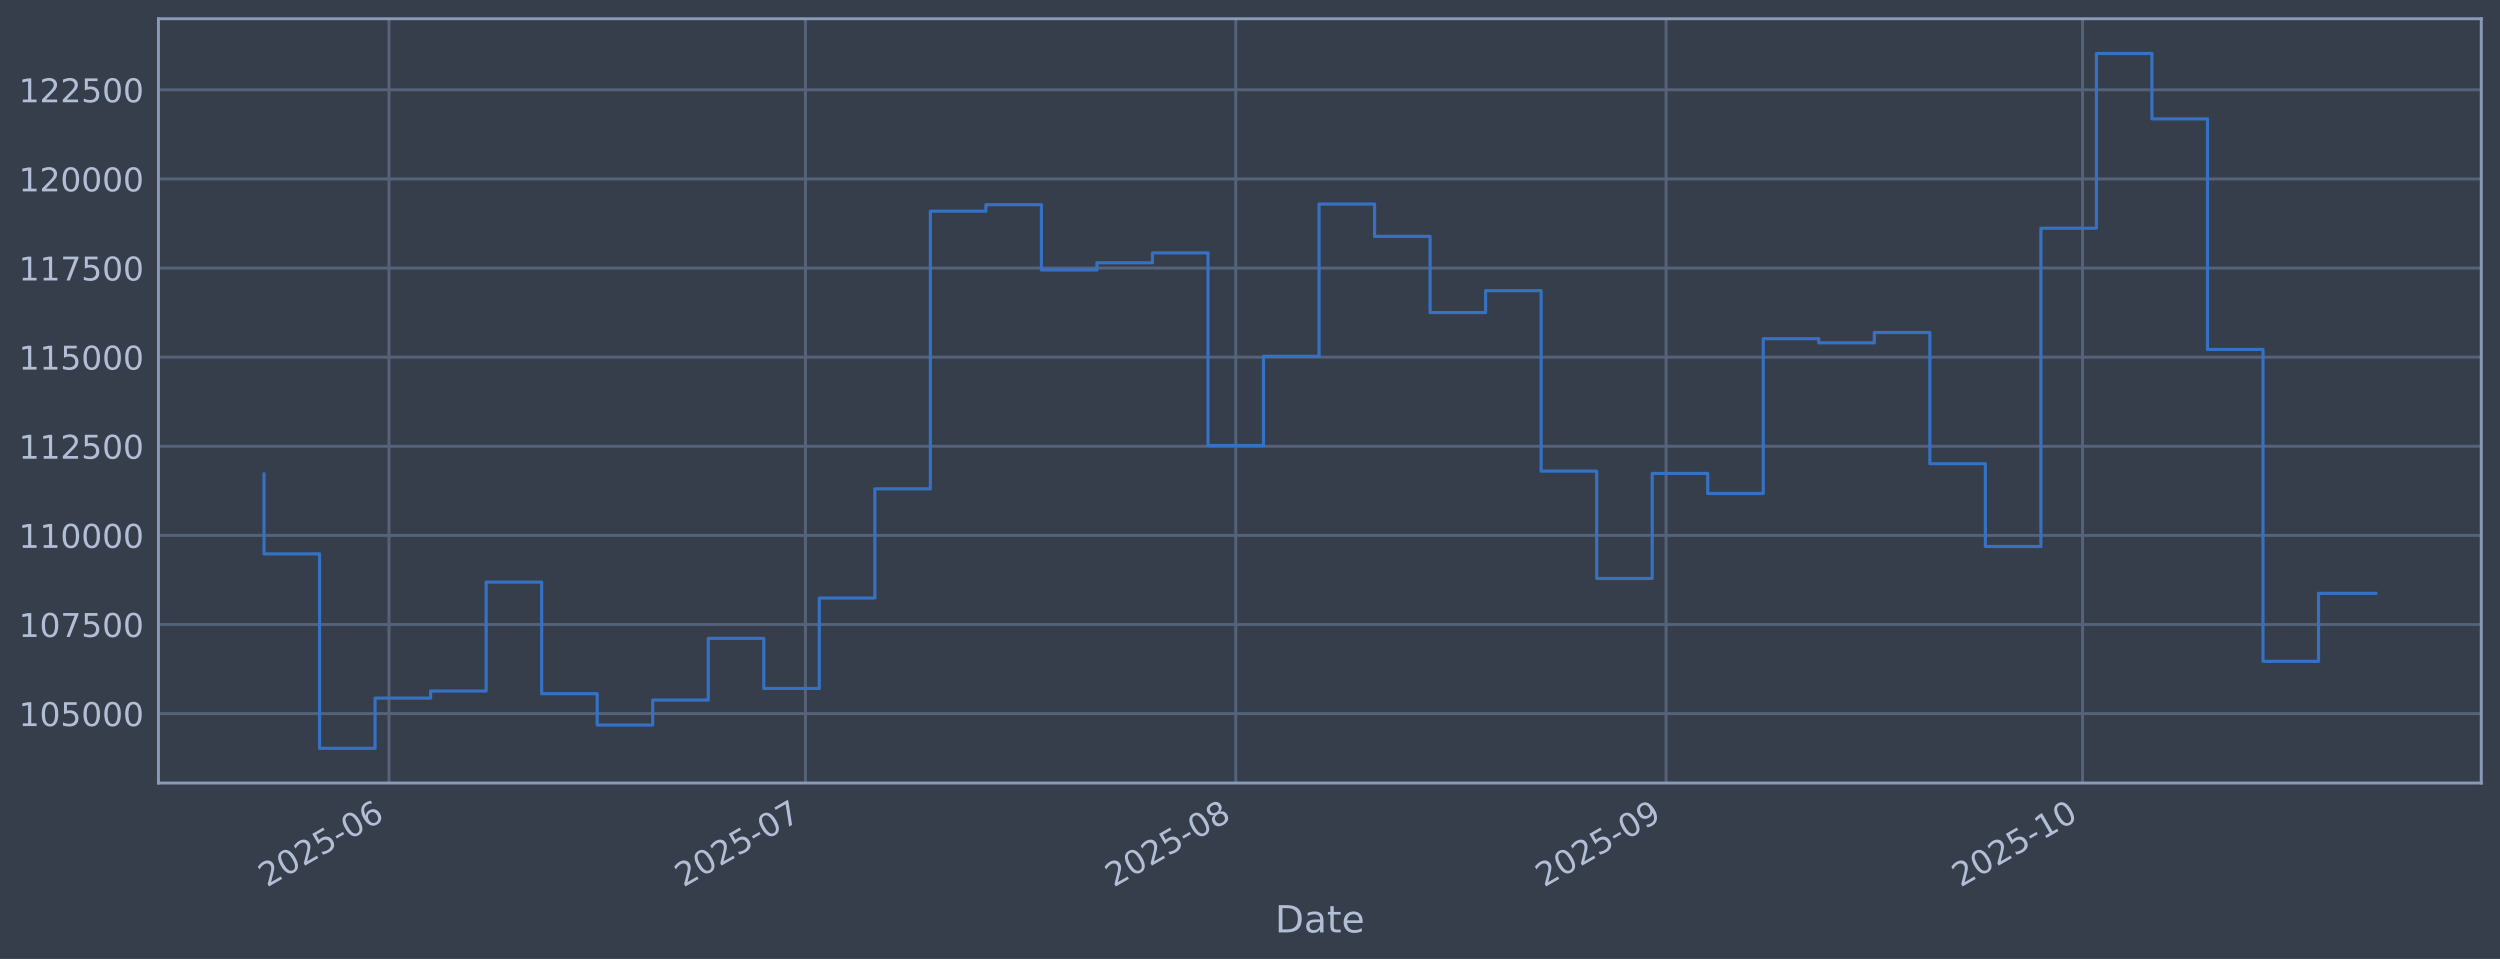
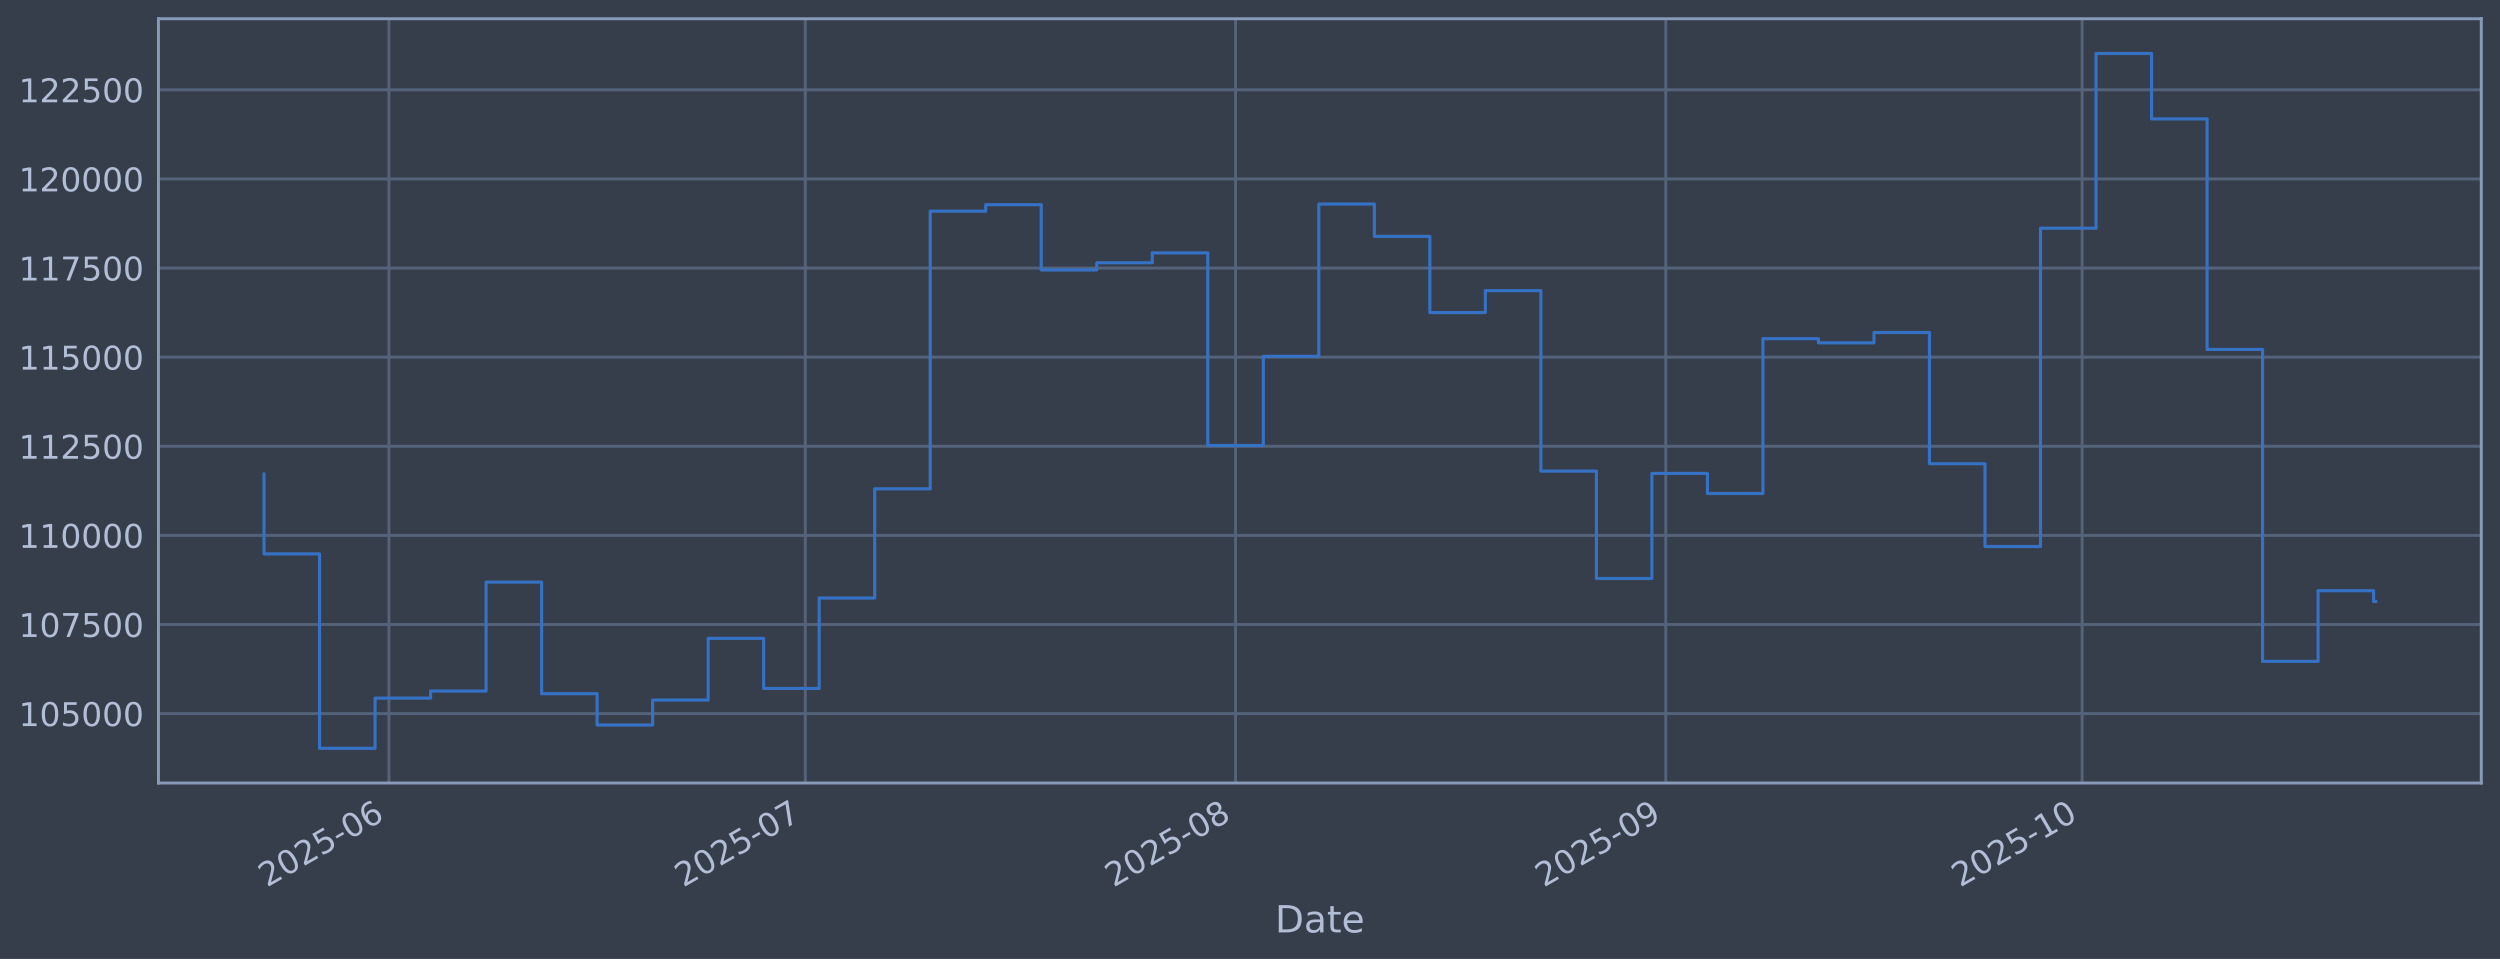
<svg xmlns="http://www.w3.org/2000/svg" xmlns:xlink="http://www.w3.org/1999/xlink" width="960.9pt" height="368.58pt" viewBox="0 0 960.9 368.58" version="1.1">
  <defs>
    <style type="text/css">*{stroke-linejoin: round; stroke-linecap: butt}</style>
  </defs>
  <g id="figure_1">
    <g id="patch_1">
      <path d="M 0 368.58  L 960.9 368.58  L 960.9 0  L 0 0  z " style="fill: #373e4b" />
    </g>
    <g id="axes_1">
      <g id="patch_2">
        <path d="M 60.901 300.96  L 953.701 300.96  L 953.701 7.2  L 60.901 7.2  z " style="fill: #373e4b" />
      </g>
      <g id="matplotlib.axis_1">
        <g id="xtick_1">
          <g id="line2d_1">
-             <path d="M 149.503 300.96  L 149.503 7.2  " clip-path="url(#p1ad4be2477)" style="fill: none; stroke: #546379; stroke-width: 1.12; stroke-linecap: square" />
+             <path d="M 149.492 300.96  L 149.492 7.2  " clip-path="url(#pb319f22c1f)" style="fill: none; stroke: #546379; stroke-width: 1.12; stroke-linecap: square" />
          </g>
          <g id="line2d_2" />
          <g id="text_1">
-             <g style="fill: #b1bed6" transform="translate(102.5993 341.1745) rotate(-30) scale(0.126 -0.126)">
+             <g style="fill: #b1bed6" transform="translate(102.589 341.1745) rotate(-30) scale(0.126 -0.126)">
              <defs>
                <path id="DejaVuSans-32" d="M 1228 531  L 3431 531  L 3431 0  L 469 0  L 469 531  Q 828 903 1448 1529  Q 2069 2156 2228 2338  Q 2531 2678 2651 2914  Q 2772 3150 2772 3378  Q 2772 3750 2511 3984  Q 2250 4219 1831 4219  Q 1534 4219 1204 4116  Q 875 4013 500 3803  L 500 4441  Q 881 4594 1212 4672  Q 1544 4750 1819 4750  Q 2544 4750 2975 4387  Q 3406 4025 3406 3419  Q 3406 3131 3298 2873  Q 3191 2616 2906 2266  Q 2828 2175 2409 1742  Q 1991 1309 1228 531  z " transform="scale(0.015625)" />
                <path id="DejaVuSans-30" d="M 2034 4250  Q 1547 4250 1301 3770  Q 1056 3291 1056 2328  Q 1056 1369 1301 889  Q 1547 409 2034 409  Q 2525 409 2770 889  Q 3016 1369 3016 2328  Q 3016 3291 2770 3770  Q 2525 4250 2034 4250  z M 2034 4750  Q 2819 4750 3233 4129  Q 3647 3509 3647 2328  Q 3647 1150 3233 529  Q 2819 -91 2034 -91  Q 1250 -91 836 529  Q 422 1150 422 2328  Q 422 3509 836 4129  Q 1250 4750 2034 4750  z " transform="scale(0.015625)" />
                <path id="DejaVuSans-35" d="M 691 4666  L 3169 4666  L 3169 4134  L 1269 4134  L 1269 2991  Q 1406 3038 1543 3061  Q 1681 3084 1819 3084  Q 2600 3084 3056 2656  Q 3513 2228 3513 1497  Q 3513 744 3044 326  Q 2575 -91 1722 -91  Q 1428 -91 1123 -41  Q 819 9 494 109  L 494 744  Q 775 591 1075 516  Q 1375 441 1709 441  Q 2250 441 2565 725  Q 2881 1009 2881 1497  Q 2881 1984 2565 2268  Q 2250 2553 1709 2553  Q 1456 2553 1204 2497  Q 953 2441 691 2322  L 691 4666  z " transform="scale(0.015625)" />
                <path id="DejaVuSans-2d" d="M 313 2009  L 1997 2009  L 1997 1497  L 313 1497  L 313 2009  z " transform="scale(0.015625)" />
                <path id="DejaVuSans-36" d="M 2113 2584  Q 1688 2584 1439 2293  Q 1191 2003 1191 1497  Q 1191 994 1439 701  Q 1688 409 2113 409  Q 2538 409 2786 701  Q 3034 994 3034 1497  Q 3034 2003 2786 2293  Q 2538 2584 2113 2584  z M 3366 4563  L 3366 3988  Q 3128 4100 2886 4159  Q 2644 4219 2406 4219  Q 1781 4219 1451 3797  Q 1122 3375 1075 2522  Q 1259 2794 1537 2939  Q 1816 3084 2150 3084  Q 2853 3084 3261 2657  Q 3669 2231 3669 1497  Q 3669 778 3244 343  Q 2819 -91 2113 -91  Q 1303 -91 875 529  Q 447 1150 447 2328  Q 447 3434 972 4092  Q 1497 4750 2381 4750  Q 2619 4750 2861 4703  Q 3103 4656 3366 4563  z " transform="scale(0.015625)" />
              </defs>
              <use xlink:href="#DejaVuSans-32" />
              <use xlink:href="#DejaVuSans-30" transform="translate(63.62305 0)" />
              <use xlink:href="#DejaVuSans-32" transform="translate(127.2461 0)" />
              <use xlink:href="#DejaVuSans-35" transform="translate(190.8691 0)" />
              <use xlink:href="#DejaVuSans-2d" transform="translate(254.4922 0)" />
              <use xlink:href="#DejaVuSans-30" transform="translate(290.5762 0)" />
              <use xlink:href="#DejaVuSans-36" transform="translate(354.1992 0)" />
            </g>
          </g>
        </g>
        <g id="xtick_2">
          <g id="line2d_3">
-             <path d="M 309.57 300.96  L 309.57 7.2  " clip-path="url(#p1ad4be2477)" style="fill: none; stroke: #546379; stroke-width: 1.12; stroke-linecap: square" />
+             <path d="M 309.526 300.96  L 309.526 7.2  " clip-path="url(#pb319f22c1f)" style="fill: none; stroke: #546379; stroke-width: 1.12; stroke-linecap: square" />
          </g>
          <g id="line2d_4" />
          <g id="text_2">
-             <g style="fill: #b1bed6" transform="translate(262.6668 341.1745) rotate(-30) scale(0.126 -0.126)">
+             <g style="fill: #b1bed6" transform="translate(262.6224 341.1745) rotate(-30) scale(0.126 -0.126)">
              <defs>
                <path id="DejaVuSans-37" d="M 525 4666  L 3525 4666  L 3525 4397  L 1831 0  L 1172 0  L 2766 4134  L 525 4134  L 525 4666  z " transform="scale(0.015625)" />
              </defs>
              <use xlink:href="#DejaVuSans-32" />
              <use xlink:href="#DejaVuSans-30" transform="translate(63.62305 0)" />
              <use xlink:href="#DejaVuSans-32" transform="translate(127.2461 0)" />
              <use xlink:href="#DejaVuSans-35" transform="translate(190.8691 0)" />
              <use xlink:href="#DejaVuSans-2d" transform="translate(254.4922 0)" />
              <use xlink:href="#DejaVuSans-30" transform="translate(290.5762 0)" />
              <use xlink:href="#DejaVuSans-37" transform="translate(354.1992 0)" />
            </g>
          </g>
        </g>
        <g id="xtick_3">
          <g id="line2d_5">
-             <path d="M 474.973 300.96  L 474.973 7.2  " clip-path="url(#p1ad4be2477)" style="fill: none; stroke: #546379; stroke-width: 1.12; stroke-linecap: square" />
+             <path d="M 474.893 300.96  L 474.893 7.2  " clip-path="url(#pb319f22c1f)" style="fill: none; stroke: #546379; stroke-width: 1.12; stroke-linecap: square" />
          </g>
          <g id="line2d_6" />
          <g id="text_3">
-             <g style="fill: #b1bed6" transform="translate(428.0698 341.1745) rotate(-30) scale(0.126 -0.126)">
+             <g style="fill: #b1bed6" transform="translate(427.9902 341.1745) rotate(-30) scale(0.126 -0.126)">
              <defs>
                <path id="DejaVuSans-38" d="M 2034 2216  Q 1584 2216 1326 1975  Q 1069 1734 1069 1313  Q 1069 891 1326 650  Q 1584 409 2034 409  Q 2484 409 2743 651  Q 3003 894 3003 1313  Q 3003 1734 2745 1975  Q 2488 2216 2034 2216  z M 1403 2484  Q 997 2584 770 2862  Q 544 3141 544 3541  Q 544 4100 942 4425  Q 1341 4750 2034 4750  Q 2731 4750 3128 4425  Q 3525 4100 3525 3541  Q 3525 3141 3298 2862  Q 3072 2584 2669 2484  Q 3125 2378 3379 2068  Q 3634 1759 3634 1313  Q 3634 634 3220 271  Q 2806 -91 2034 -91  Q 1263 -91 848 271  Q 434 634 434 1313  Q 434 1759 690 2068  Q 947 2378 1403 2484  z M 1172 3481  Q 1172 3119 1398 2916  Q 1625 2713 2034 2713  Q 2441 2713 2670 2916  Q 2900 3119 2900 3481  Q 2900 3844 2670 4047  Q 2441 4250 2034 4250  Q 1625 4250 1398 4047  Q 1172 3844 1172 3481  z " transform="scale(0.015625)" />
              </defs>
              <use xlink:href="#DejaVuSans-32" />
              <use xlink:href="#DejaVuSans-30" transform="translate(63.62305 0)" />
              <use xlink:href="#DejaVuSans-32" transform="translate(127.2461 0)" />
              <use xlink:href="#DejaVuSans-35" transform="translate(190.8691 0)" />
              <use xlink:href="#DejaVuSans-2d" transform="translate(254.4922 0)" />
              <use xlink:href="#DejaVuSans-30" transform="translate(290.5762 0)" />
              <use xlink:href="#DejaVuSans-38" transform="translate(354.1992 0)" />
            </g>
          </g>
        </g>
        <g id="xtick_4">
          <g id="line2d_7">
-             <path d="M 640.376 300.96  L 640.376 7.2  " clip-path="url(#p1ad4be2477)" style="fill: none; stroke: #546379; stroke-width: 1.12; stroke-linecap: square" />
+             <path d="M 640.261 300.96  L 640.261 7.2  " clip-path="url(#pb319f22c1f)" style="fill: none; stroke: #546379; stroke-width: 1.12; stroke-linecap: square" />
          </g>
          <g id="line2d_8" />
          <g id="text_4">
-             <g style="fill: #b1bed6" transform="translate(593.4729 341.1745) rotate(-30) scale(0.126 -0.126)">
+             <g style="fill: #b1bed6" transform="translate(593.358 341.1745) rotate(-30) scale(0.126 -0.126)">
              <defs>
                <path id="DejaVuSans-39" d="M 703 97  L 703 672  Q 941 559 1184 500  Q 1428 441 1663 441  Q 2288 441 2617 861  Q 2947 1281 2994 2138  Q 2813 1869 2534 1725  Q 2256 1581 1919 1581  Q 1219 1581 811 2004  Q 403 2428 403 3163  Q 403 3881 828 4315  Q 1253 4750 1959 4750  Q 2769 4750 3195 4129  Q 3622 3509 3622 2328  Q 3622 1225 3098 567  Q 2575 -91 1691 -91  Q 1453 -91 1209 -44  Q 966 3 703 97  z M 1959 2075  Q 2384 2075 2632 2365  Q 2881 2656 2881 3163  Q 2881 3666 2632 3958  Q 2384 4250 1959 4250  Q 1534 4250 1286 3958  Q 1038 3666 1038 3163  Q 1038 2656 1286 2365  Q 1534 2075 1959 2075  z " transform="scale(0.015625)" />
              </defs>
              <use xlink:href="#DejaVuSans-32" />
              <use xlink:href="#DejaVuSans-30" transform="translate(63.62305 0)" />
              <use xlink:href="#DejaVuSans-32" transform="translate(127.2461 0)" />
              <use xlink:href="#DejaVuSans-35" transform="translate(190.8691 0)" />
              <use xlink:href="#DejaVuSans-2d" transform="translate(254.4922 0)" />
              <use xlink:href="#DejaVuSans-30" transform="translate(290.5762 0)" />
              <use xlink:href="#DejaVuSans-39" transform="translate(354.1992 0)" />
            </g>
          </g>
        </g>
        <g id="xtick_5">
          <g id="line2d_9">
-             <path d="M 800.444 300.96  L 800.444 7.2  " clip-path="url(#p1ad4be2477)" style="fill: none; stroke: #546379; stroke-width: 1.12; stroke-linecap: square" />
+             <path d="M 800.295 300.96  L 800.295 7.2  " clip-path="url(#pb319f22c1f)" style="fill: none; stroke: #546379; stroke-width: 1.12; stroke-linecap: square" />
          </g>
          <g id="line2d_10" />
          <g id="text_5">
-             <g style="fill: #b1bed6" transform="translate(753.5403 341.1745) rotate(-30) scale(0.126 -0.126)">
+             <g style="fill: #b1bed6" transform="translate(753.3913 341.1745) rotate(-30) scale(0.126 -0.126)">
              <defs>
                <path id="DejaVuSans-31" d="M 794 531  L 1825 531  L 1825 4091  L 703 3866  L 703 4441  L 1819 4666  L 2450 4666  L 2450 531  L 3481 531  L 3481 0  L 794 0  L 794 531  z " transform="scale(0.015625)" />
              </defs>
              <use xlink:href="#DejaVuSans-32" />
              <use xlink:href="#DejaVuSans-30" transform="translate(63.62305 0)" />
              <use xlink:href="#DejaVuSans-32" transform="translate(127.2461 0)" />
              <use xlink:href="#DejaVuSans-35" transform="translate(190.8691 0)" />
              <use xlink:href="#DejaVuSans-2d" transform="translate(254.4922 0)" />
              <use xlink:href="#DejaVuSans-31" transform="translate(290.5762 0)" />
              <use xlink:href="#DejaVuSans-30" transform="translate(354.1992 0)" />
            </g>
          </g>
        </g>
        <g id="text_6">
          <g style="fill: #b1bed6" transform="translate(490.0914 358.3856) scale(0.144 -0.144)">
            <defs>
              <path id="DejaVuSans-44" d="M 1259 4147  L 1259 519  L 2022 519  Q 2988 519 3436 956  Q 3884 1394 3884 2338  Q 3884 3275 3436 3711  Q 2988 4147 2022 4147  L 1259 4147  z M 628 4666  L 1925 4666  Q 3281 4666 3915 4102  Q 4550 3538 4550 2338  Q 4550 1131 3912 565  Q 3275 0 1925 0  L 628 0  L 628 4666  z " transform="scale(0.015625)" />
              <path id="DejaVuSans-61" d="M 2194 1759  Q 1497 1759 1228 1600  Q 959 1441 959 1056  Q 959 750 1161 570  Q 1363 391 1709 391  Q 2188 391 2477 730  Q 2766 1069 2766 1631  L 2766 1759  L 2194 1759  z M 3341 1997  L 3341 0  L 2766 0  L 2766 531  Q 2569 213 2275 61  Q 1981 -91 1556 -91  Q 1019 -91 701 211  Q 384 513 384 1019  Q 384 1609 779 1909  Q 1175 2209 1959 2209  L 2766 2209  L 2766 2266  Q 2766 2663 2505 2880  Q 2244 3097 1772 3097  Q 1472 3097 1187 3025  Q 903 2953 641 2809  L 641 3341  Q 956 3463 1253 3523  Q 1550 3584 1831 3584  Q 2591 3584 2966 3190  Q 3341 2797 3341 1997  z " transform="scale(0.015625)" />
              <path id="DejaVuSans-74" d="M 1172 4494  L 1172 3500  L 2356 3500  L 2356 3053  L 1172 3053  L 1172 1153  Q 1172 725 1289 603  Q 1406 481 1766 481  L 2356 481  L 2356 0  L 1766 0  Q 1100 0 847 248  Q 594 497 594 1153  L 594 3053  L 172 3053  L 172 3500  L 594 3500  L 594 4494  L 1172 4494  z " transform="scale(0.015625)" />
              <path id="DejaVuSans-65" d="M 3597 1894  L 3597 1613  L 953 1613  Q 991 1019 1311 708  Q 1631 397 2203 397  Q 2534 397 2845 478  Q 3156 559 3463 722  L 3463 178  Q 3153 47 2828 -22  Q 2503 -91 2169 -91  Q 1331 -91 842 396  Q 353 884 353 1716  Q 353 2575 817 3079  Q 1281 3584 2069 3584  Q 2775 3584 3186 3129  Q 3597 2675 3597 1894  z M 3022 2063  Q 3016 2534 2758 2815  Q 2500 3097 2075 3097  Q 1594 3097 1305 2825  Q 1016 2553 972 2059  L 3022 2063  z " transform="scale(0.015625)" />
            </defs>
            <use xlink:href="#DejaVuSans-44" />
            <use xlink:href="#DejaVuSans-61" transform="translate(77.00195 0)" />
            <use xlink:href="#DejaVuSans-74" transform="translate(138.2812 0)" />
            <use xlink:href="#DejaVuSans-65" transform="translate(177.4902 0)" />
          </g>
        </g>
      </g>
      <g id="matplotlib.axis_2">
        <g id="ytick_1">
          <g id="line2d_11">
-             <path d="M 60.901 274.286  L 953.701 274.286  " clip-path="url(#p1ad4be2477)" style="fill: none; stroke: #546379; stroke-width: 1.12; stroke-linecap: square" />
+             <path d="M 60.901 274.286  L 953.701 274.286  " clip-path="url(#pb319f22c1f)" style="fill: none; stroke: #546379; stroke-width: 1.12; stroke-linecap: square" />
          </g>
          <g id="line2d_12" />
          <g id="text_7">
            <g style="fill: #b1bed6" transform="translate(7.2 279.0725) scale(0.126 -0.126)">
              <use xlink:href="#DejaVuSans-31" />
              <use xlink:href="#DejaVuSans-30" transform="translate(63.62305 0)" />
              <use xlink:href="#DejaVuSans-35" transform="translate(127.2461 0)" />
              <use xlink:href="#DejaVuSans-30" transform="translate(190.8691 0)" />
              <use xlink:href="#DejaVuSans-30" transform="translate(254.4922 0)" />
              <use xlink:href="#DejaVuSans-30" transform="translate(318.1152 0)" />
            </g>
          </g>
        </g>
        <g id="ytick_2">
          <g id="line2d_13">
-             <path d="M 60.901 240.033  L 953.701 240.033  " clip-path="url(#p1ad4be2477)" style="fill: none; stroke: #546379; stroke-width: 1.12; stroke-linecap: square" />
+             <path d="M 60.901 240.033  L 953.701 240.033  " clip-path="url(#pb319f22c1f)" style="fill: none; stroke: #546379; stroke-width: 1.12; stroke-linecap: square" />
          </g>
          <g id="line2d_14" />
          <g id="text_8">
            <g style="fill: #b1bed6" transform="translate(7.2 244.8204) scale(0.126 -0.126)">
              <use xlink:href="#DejaVuSans-31" />
              <use xlink:href="#DejaVuSans-30" transform="translate(63.62305 0)" />
              <use xlink:href="#DejaVuSans-37" transform="translate(127.2461 0)" />
              <use xlink:href="#DejaVuSans-35" transform="translate(190.8691 0)" />
              <use xlink:href="#DejaVuSans-30" transform="translate(254.4922 0)" />
              <use xlink:href="#DejaVuSans-30" transform="translate(318.1152 0)" />
            </g>
          </g>
        </g>
        <g id="ytick_3">
          <g id="line2d_15">
-             <path d="M 60.901 205.781  L 953.701 205.781  " clip-path="url(#p1ad4be2477)" style="fill: none; stroke: #546379; stroke-width: 1.12; stroke-linecap: square" />
+             <path d="M 60.901 205.781  L 953.701 205.781  " clip-path="url(#pb319f22c1f)" style="fill: none; stroke: #546379; stroke-width: 1.12; stroke-linecap: square" />
          </g>
          <g id="line2d_16" />
          <g id="text_9">
            <g style="fill: #b1bed6" transform="translate(7.2 210.5682) scale(0.126 -0.126)">
              <use xlink:href="#DejaVuSans-31" />
              <use xlink:href="#DejaVuSans-31" transform="translate(63.62305 0)" />
              <use xlink:href="#DejaVuSans-30" transform="translate(127.2461 0)" />
              <use xlink:href="#DejaVuSans-30" transform="translate(190.8691 0)" />
              <use xlink:href="#DejaVuSans-30" transform="translate(254.4922 0)" />
              <use xlink:href="#DejaVuSans-30" transform="translate(318.1152 0)" />
            </g>
          </g>
        </g>
        <g id="ytick_4">
          <g id="line2d_17">
-             <path d="M 60.901 171.529  L 953.701 171.529  " clip-path="url(#p1ad4be2477)" style="fill: none; stroke: #546379; stroke-width: 1.12; stroke-linecap: square" />
+             <path d="M 60.901 171.529  L 953.701 171.529  " clip-path="url(#pb319f22c1f)" style="fill: none; stroke: #546379; stroke-width: 1.12; stroke-linecap: square" />
          </g>
          <g id="line2d_18" />
          <g id="text_10">
            <g style="fill: #b1bed6" transform="translate(7.2 176.316) scale(0.126 -0.126)">
              <use xlink:href="#DejaVuSans-31" />
              <use xlink:href="#DejaVuSans-31" transform="translate(63.62305 0)" />
              <use xlink:href="#DejaVuSans-32" transform="translate(127.2461 0)" />
              <use xlink:href="#DejaVuSans-35" transform="translate(190.8691 0)" />
              <use xlink:href="#DejaVuSans-30" transform="translate(254.4922 0)" />
              <use xlink:href="#DejaVuSans-30" transform="translate(318.1152 0)" />
            </g>
          </g>
        </g>
        <g id="ytick_5">
          <g id="line2d_19">
-             <path d="M 60.901 137.277  L 953.701 137.277  " clip-path="url(#p1ad4be2477)" style="fill: none; stroke: #546379; stroke-width: 1.12; stroke-linecap: square" />
+             <path d="M 60.901 137.277  L 953.701 137.277  " clip-path="url(#pb319f22c1f)" style="fill: none; stroke: #546379; stroke-width: 1.12; stroke-linecap: square" />
          </g>
          <g id="line2d_20" />
          <g id="text_11">
            <g style="fill: #b1bed6" transform="translate(7.2 142.0639) scale(0.126 -0.126)">
              <use xlink:href="#DejaVuSans-31" />
              <use xlink:href="#DejaVuSans-31" transform="translate(63.62305 0)" />
              <use xlink:href="#DejaVuSans-35" transform="translate(127.2461 0)" />
              <use xlink:href="#DejaVuSans-30" transform="translate(190.8691 0)" />
              <use xlink:href="#DejaVuSans-30" transform="translate(254.4922 0)" />
              <use xlink:href="#DejaVuSans-30" transform="translate(318.1152 0)" />
            </g>
          </g>
        </g>
        <g id="ytick_6">
          <g id="line2d_21">
-             <path d="M 60.901 103.025  L 953.701 103.025  " clip-path="url(#p1ad4be2477)" style="fill: none; stroke: #546379; stroke-width: 1.12; stroke-linecap: square" />
+             <path d="M 60.901 103.025  L 953.701 103.025  " clip-path="url(#pb319f22c1f)" style="fill: none; stroke: #546379; stroke-width: 1.12; stroke-linecap: square" />
          </g>
          <g id="line2d_22" />
          <g id="text_12">
            <g style="fill: #b1bed6" transform="translate(7.2 107.8117) scale(0.126 -0.126)">
              <use xlink:href="#DejaVuSans-31" />
              <use xlink:href="#DejaVuSans-31" transform="translate(63.62305 0)" />
              <use xlink:href="#DejaVuSans-37" transform="translate(127.2461 0)" />
              <use xlink:href="#DejaVuSans-35" transform="translate(190.8691 0)" />
              <use xlink:href="#DejaVuSans-30" transform="translate(254.4922 0)" />
              <use xlink:href="#DejaVuSans-30" transform="translate(318.1152 0)" />
            </g>
          </g>
        </g>
        <g id="ytick_7">
          <g id="line2d_23">
-             <path d="M 60.901 68.773  L 953.701 68.773  " clip-path="url(#p1ad4be2477)" style="fill: none; stroke: #546379; stroke-width: 1.12; stroke-linecap: square" />
+             <path d="M 60.901 68.773  L 953.701 68.773  " clip-path="url(#pb319f22c1f)" style="fill: none; stroke: #546379; stroke-width: 1.12; stroke-linecap: square" />
          </g>
          <g id="line2d_24" />
          <g id="text_13">
            <g style="fill: #b1bed6" transform="translate(7.2 73.55953) scale(0.126 -0.126)">
              <use xlink:href="#DejaVuSans-31" />
              <use xlink:href="#DejaVuSans-32" transform="translate(63.62305 0)" />
              <use xlink:href="#DejaVuSans-30" transform="translate(127.2461 0)" />
              <use xlink:href="#DejaVuSans-30" transform="translate(190.8691 0)" />
              <use xlink:href="#DejaVuSans-30" transform="translate(254.4922 0)" />
              <use xlink:href="#DejaVuSans-30" transform="translate(318.1152 0)" />
            </g>
          </g>
        </g>
        <g id="ytick_8">
          <g id="line2d_25">
-             <path d="M 60.901 34.52  L 953.701 34.52  " clip-path="url(#p1ad4be2477)" style="fill: none; stroke: #546379; stroke-width: 1.12; stroke-linecap: square" />
+             <path d="M 60.901 34.52  L 953.701 34.52  " clip-path="url(#pb319f22c1f)" style="fill: none; stroke: #546379; stroke-width: 1.12; stroke-linecap: square" />
          </g>
          <g id="line2d_26" />
          <g id="text_14">
            <g style="fill: #b1bed6" transform="translate(7.2 39.30736) scale(0.126 -0.126)">
              <use xlink:href="#DejaVuSans-31" />
              <use xlink:href="#DejaVuSans-32" transform="translate(63.62305 0)" />
              <use xlink:href="#DejaVuSans-32" transform="translate(127.2461 0)" />
              <use xlink:href="#DejaVuSans-35" transform="translate(190.8691 0)" />
              <use xlink:href="#DejaVuSans-30" transform="translate(254.4922 0)" />
              <use xlink:href="#DejaVuSans-30" transform="translate(318.1152 0)" />
            </g>
          </g>
        </g>
      </g>
      <g id="line2d_27">
-         <path d="M 101.482 182.186  L 101.482 212.888  L 122.825 212.888  L 122.825 287.607  L 144.167 287.607  L 144.167 268.333  L 165.509 268.333  L 165.509 265.613  L 186.852 265.613  L 186.852 223.75  L 208.194 223.75  L 208.194 266.631  L 229.536 266.631  L 229.536 278.665  L 250.879 278.665  L 250.879 269.075  L 272.221 269.075  L 272.221 245.372  L 293.563 245.372  L 293.563 264.615  L 314.906 264.615  L 314.906 229.852  L 336.248 229.852  L 336.248 187.898  L 357.59 187.898  L 357.59 81.166  L 378.933 81.166  L 378.933 78.68  L 400.275 78.68  L 400.275 103.754  L 421.617 103.754  L 421.617 100.992  L 442.96 100.992  L 442.96 97.194  L 464.302 97.194  L 464.302 171.232  L 485.644 171.232  L 485.644 136.942  L 506.987 136.942  L 506.987 78.426  L 528.329 78.426  L 528.329 90.86  L 549.671 90.86  L 549.671 120.135  L 571.014 120.135  L 571.014 111.698  L 592.356 111.698  L 592.356 181.072  L 613.698 181.072  L 613.698 222.348  L 635.041 222.348  L 635.041 181.975  L 656.383 181.975  L 656.383 189.676  L 677.725 189.676  L 677.725 130.184  L 699.068 130.184  L 699.068 131.764  L 720.41 131.764  L 720.41 127.804  L 741.752 127.804  L 741.752 178.239  L 763.095 178.239  L 763.095 210.044  L 784.437 210.044  L 784.437 87.711  L 805.779 87.711  L 805.779 20.553  L 827.122 20.553  L 827.122 45.695  L 848.464 45.695  L 848.464 134.311  L 869.806 134.311  L 869.806 254.199  L 891.149 254.199  L 891.149 228.057  L 913.119 228.057  " clip-path="url(#p1ad4be2477)" style="fill: none; stroke: #3572c6; stroke-width: 1.2; stroke-linecap: square" />
+         <path d="M 101.482 182.186  L 101.482 212.888  L 122.82 212.888  L 122.82 287.607  L 144.158 287.607  L 144.158 268.333  L 165.496 268.333  L 165.496 265.613  L 186.833 265.613  L 186.833 223.75  L 208.171 223.75  L 208.171 266.631  L 229.509 266.631  L 229.509 278.665  L 250.847 278.665  L 250.847 269.075  L 272.185 269.075  L 272.185 245.372  L 293.522 245.372  L 293.522 264.615  L 314.86 264.615  L 314.86 229.852  L 336.198 229.852  L 336.198 187.898  L 357.536 187.898  L 357.536 81.166  L 378.873 81.166  L 378.873 78.68  L 400.211 78.68  L 400.211 103.754  L 421.549 103.754  L 421.549 100.992  L 442.887 100.992  L 442.887 97.194  L 464.225 97.194  L 464.225 171.232  L 485.562 171.232  L 485.562 136.942  L 506.9 136.942  L 506.9 78.426  L 528.238 78.426  L 528.238 90.86  L 549.576 90.86  L 549.576 120.135  L 570.913 120.135  L 570.913 111.698  L 592.251 111.698  L 592.251 181.072  L 613.589 181.072  L 613.589 222.348  L 634.927 222.348  L 634.927 181.975  L 656.265 181.975  L 656.265 189.676  L 677.602 189.676  L 677.602 130.184  L 698.94 130.184  L 698.94 131.764  L 720.278 131.764  L 720.278 127.804  L 741.616 127.804  L 741.616 178.239  L 762.953 178.239  L 762.953 210.044  L 784.291 210.044  L 784.291 87.711  L 805.629 87.711  L 805.629 20.553  L 826.967 20.553  L 826.967 45.695  L 848.305 45.695  L 848.305 134.311  L 869.642 134.311  L 869.642 254.199  L 890.98 254.199  L 890.98 227.044  L 912.318 227.044  L 912.318 231.19  L 913.119 231.19  " clip-path="url(#pb319f22c1f)" style="fill: none; stroke: #3572c6; stroke-width: 1.2; stroke-linecap: square" />
      </g>
      <g id="patch_3">
        <path d="M 60.901 300.96  L 60.901 7.2  " style="fill: none; stroke: #899ab8; stroke-width: 1.12; stroke-linejoin: miter; stroke-linecap: square" />
      </g>
      <g id="patch_4">
        <path d="M 953.701 300.96  L 953.701 7.2  " style="fill: none; stroke: #899ab8; stroke-width: 1.12; stroke-linejoin: miter; stroke-linecap: square" />
      </g>
      <g id="patch_5">
        <path d="M 60.901 300.96  L 953.701 300.96  " style="fill: none; stroke: #899ab8; stroke-width: 1.12; stroke-linejoin: miter; stroke-linecap: square" />
      </g>
      <g id="patch_6">
        <path d="M 60.901 7.2  L 953.701 7.2  " style="fill: none; stroke: #899ab8; stroke-width: 1.12; stroke-linejoin: miter; stroke-linecap: square" />
      </g>
    </g>
  </g>
  <defs>
-     <clipPath id="p1ad4be2477">
+     <clipPath id="pb319f22c1f">
      <rect x="60.901" y="7.2" width="892.8" height="293.76" />
    </clipPath>
  </defs>
</svg>
